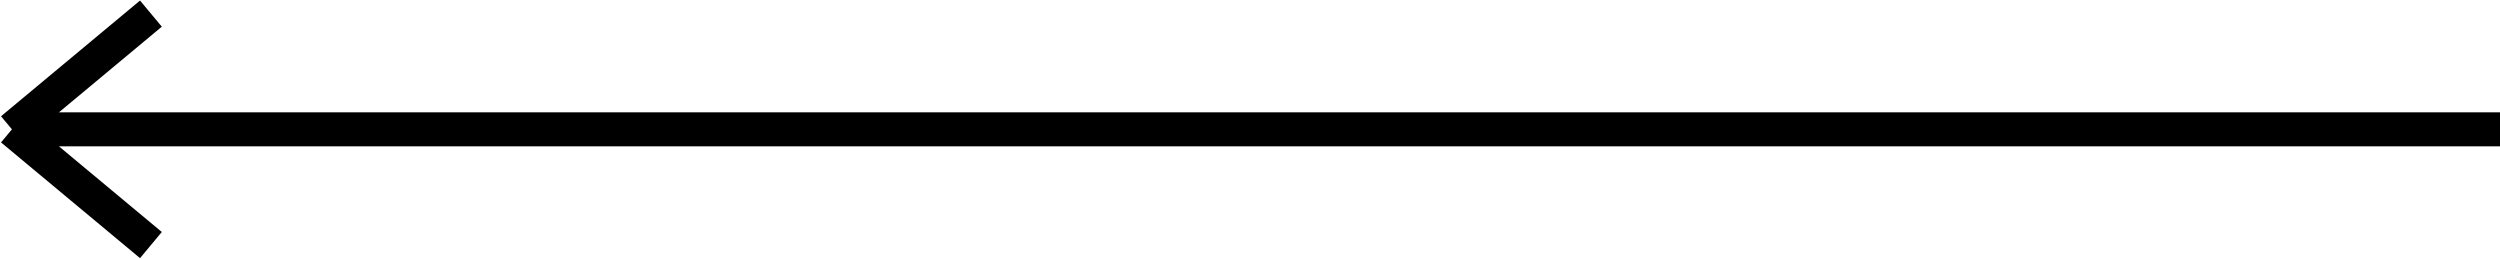
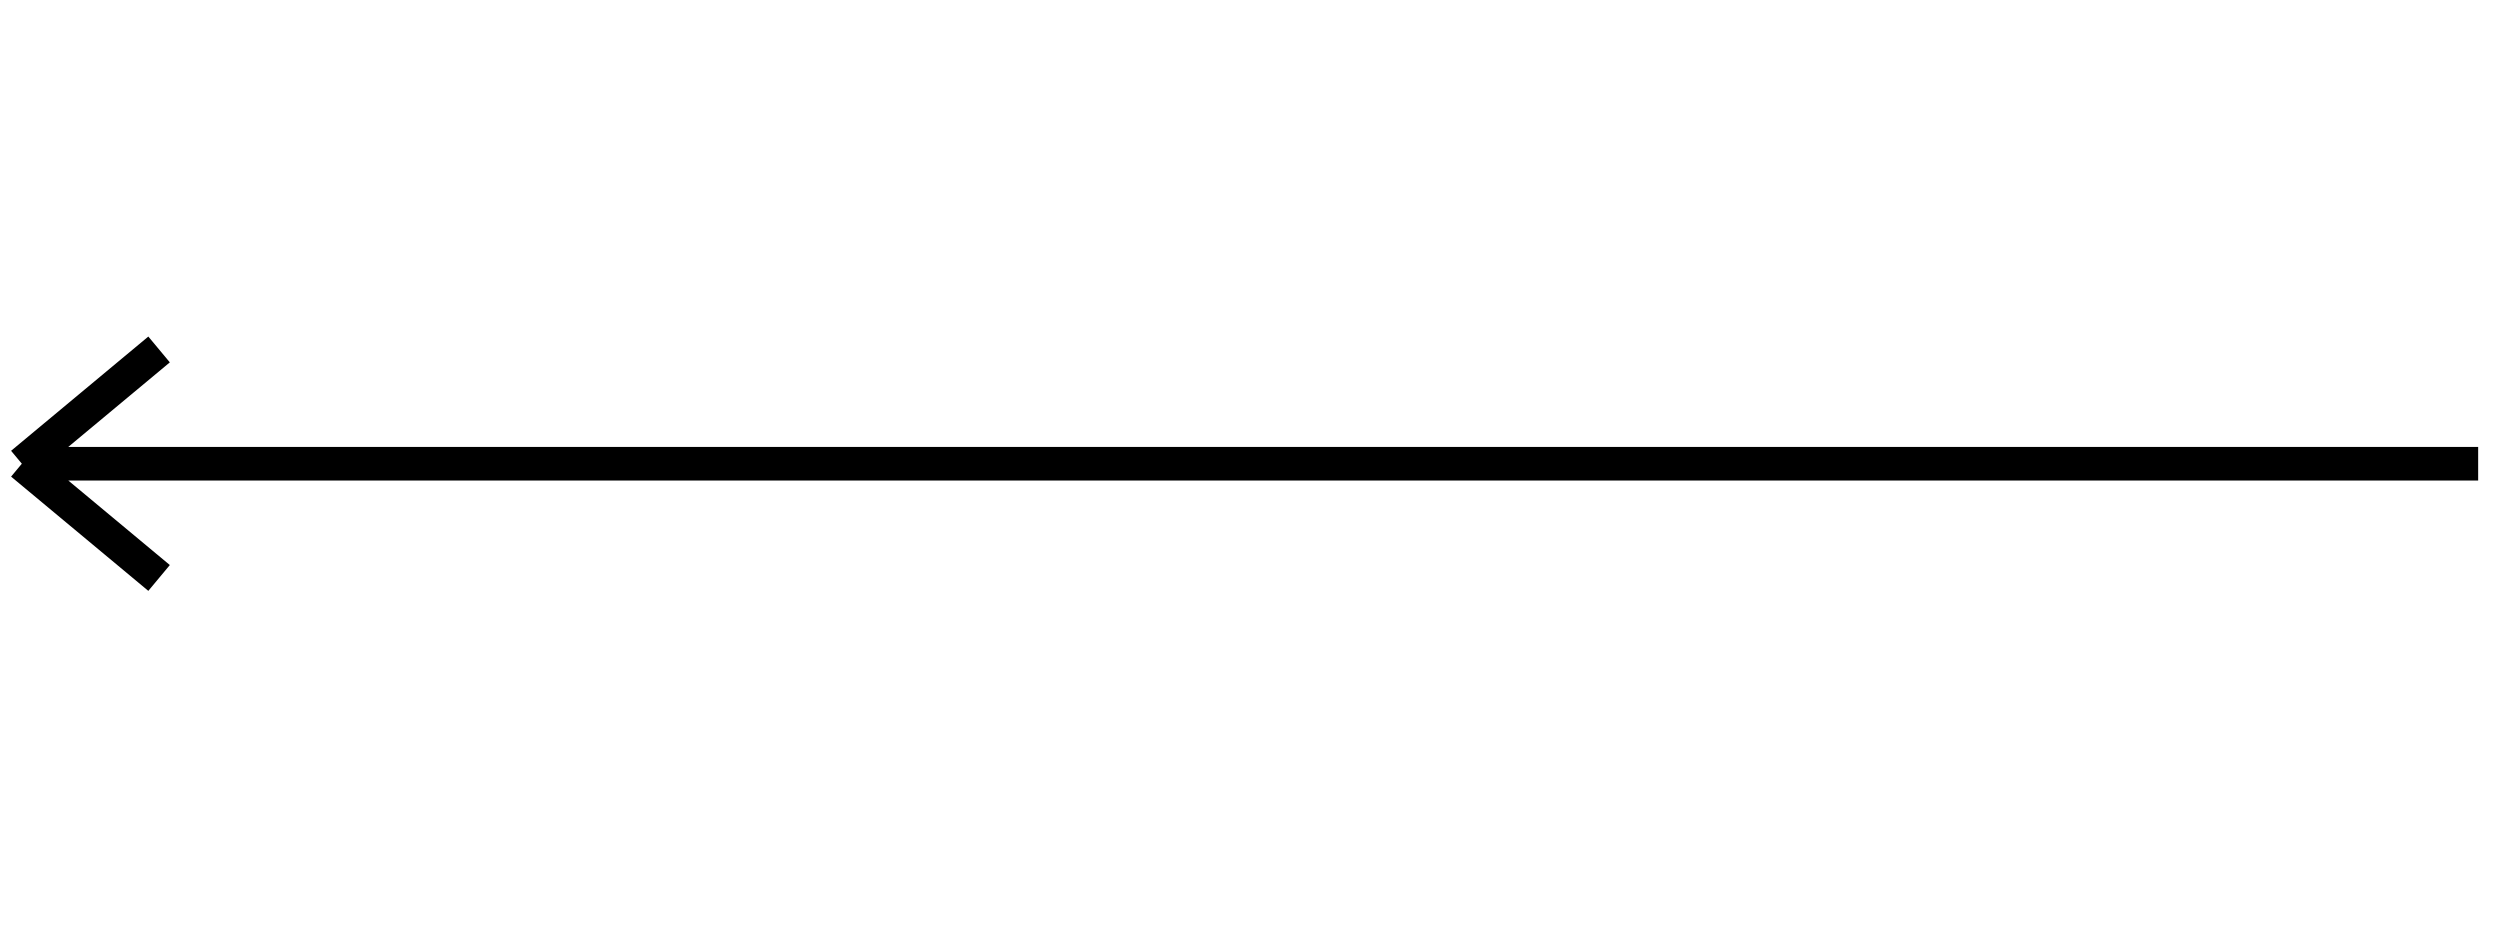
- <svg xmlns="http://www.w3.org/2000/svg" width="1469" height="152" viewBox="0 0 1469 152" fill="none">
-   <path d="M1469 76L7 76M7 76L88.68 144M7 76L88.68 8" stroke="black" stroke-width="20" />
+ <svg xmlns="http://www.w3.org/2000/svg" width="1488" height="552" viewBox="0 0 1488 552" fill="none">
+   <path d="M1475 276L13 276M13 276L94.68 344M13 276L94.68 208" stroke="black" stroke-width="20" />
</svg>
